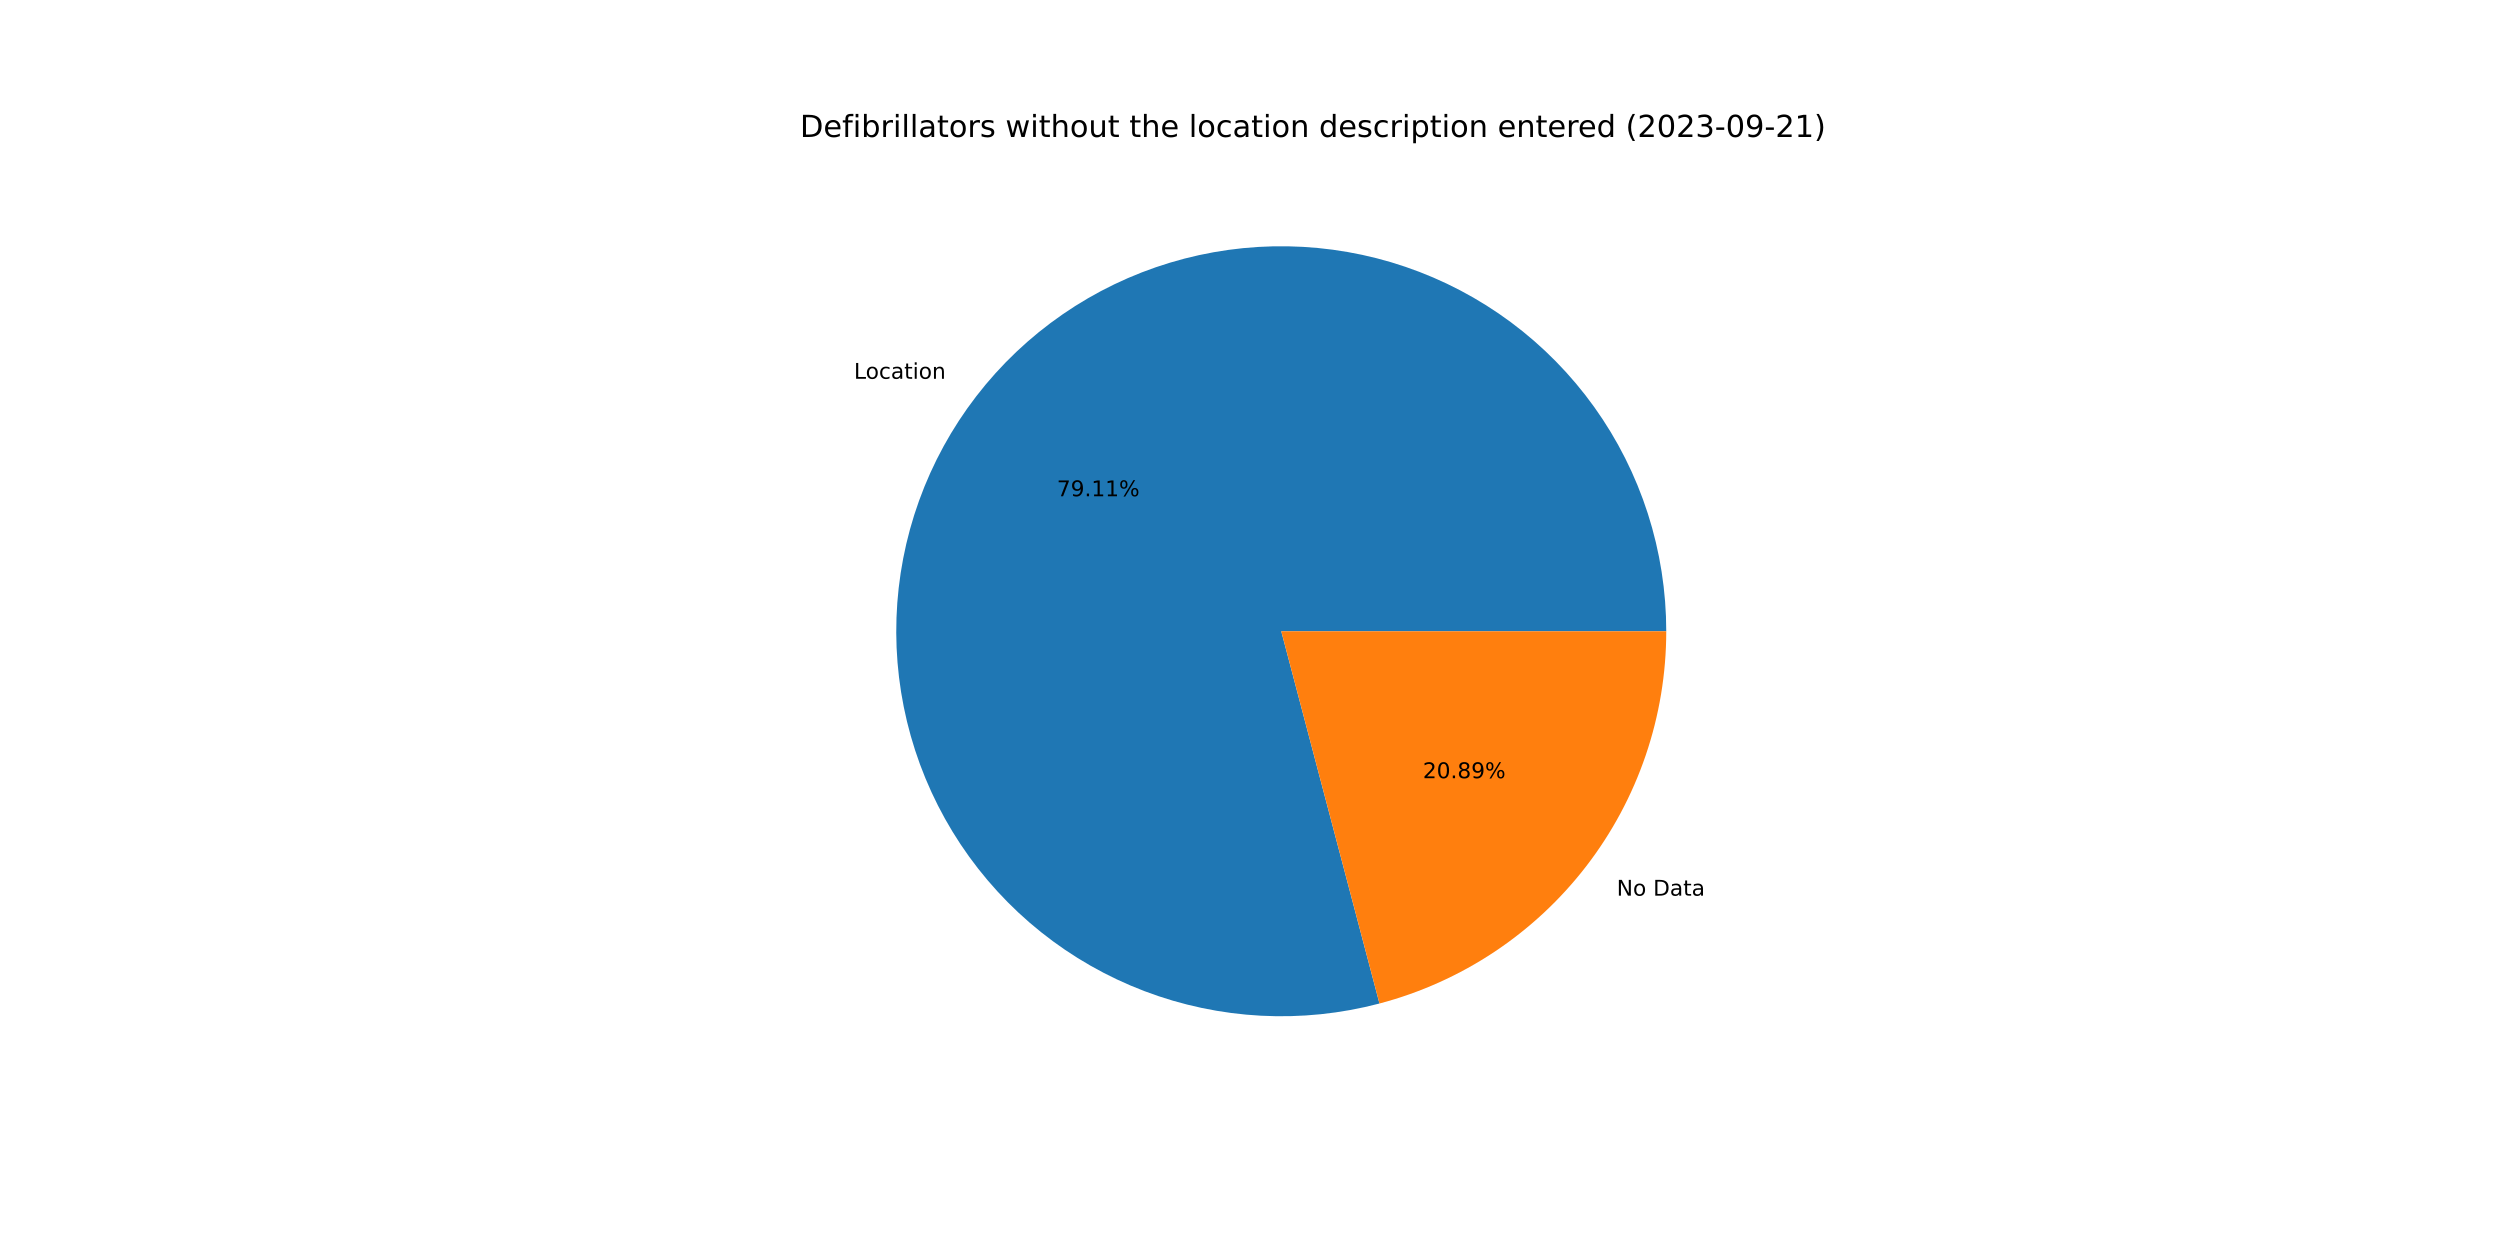
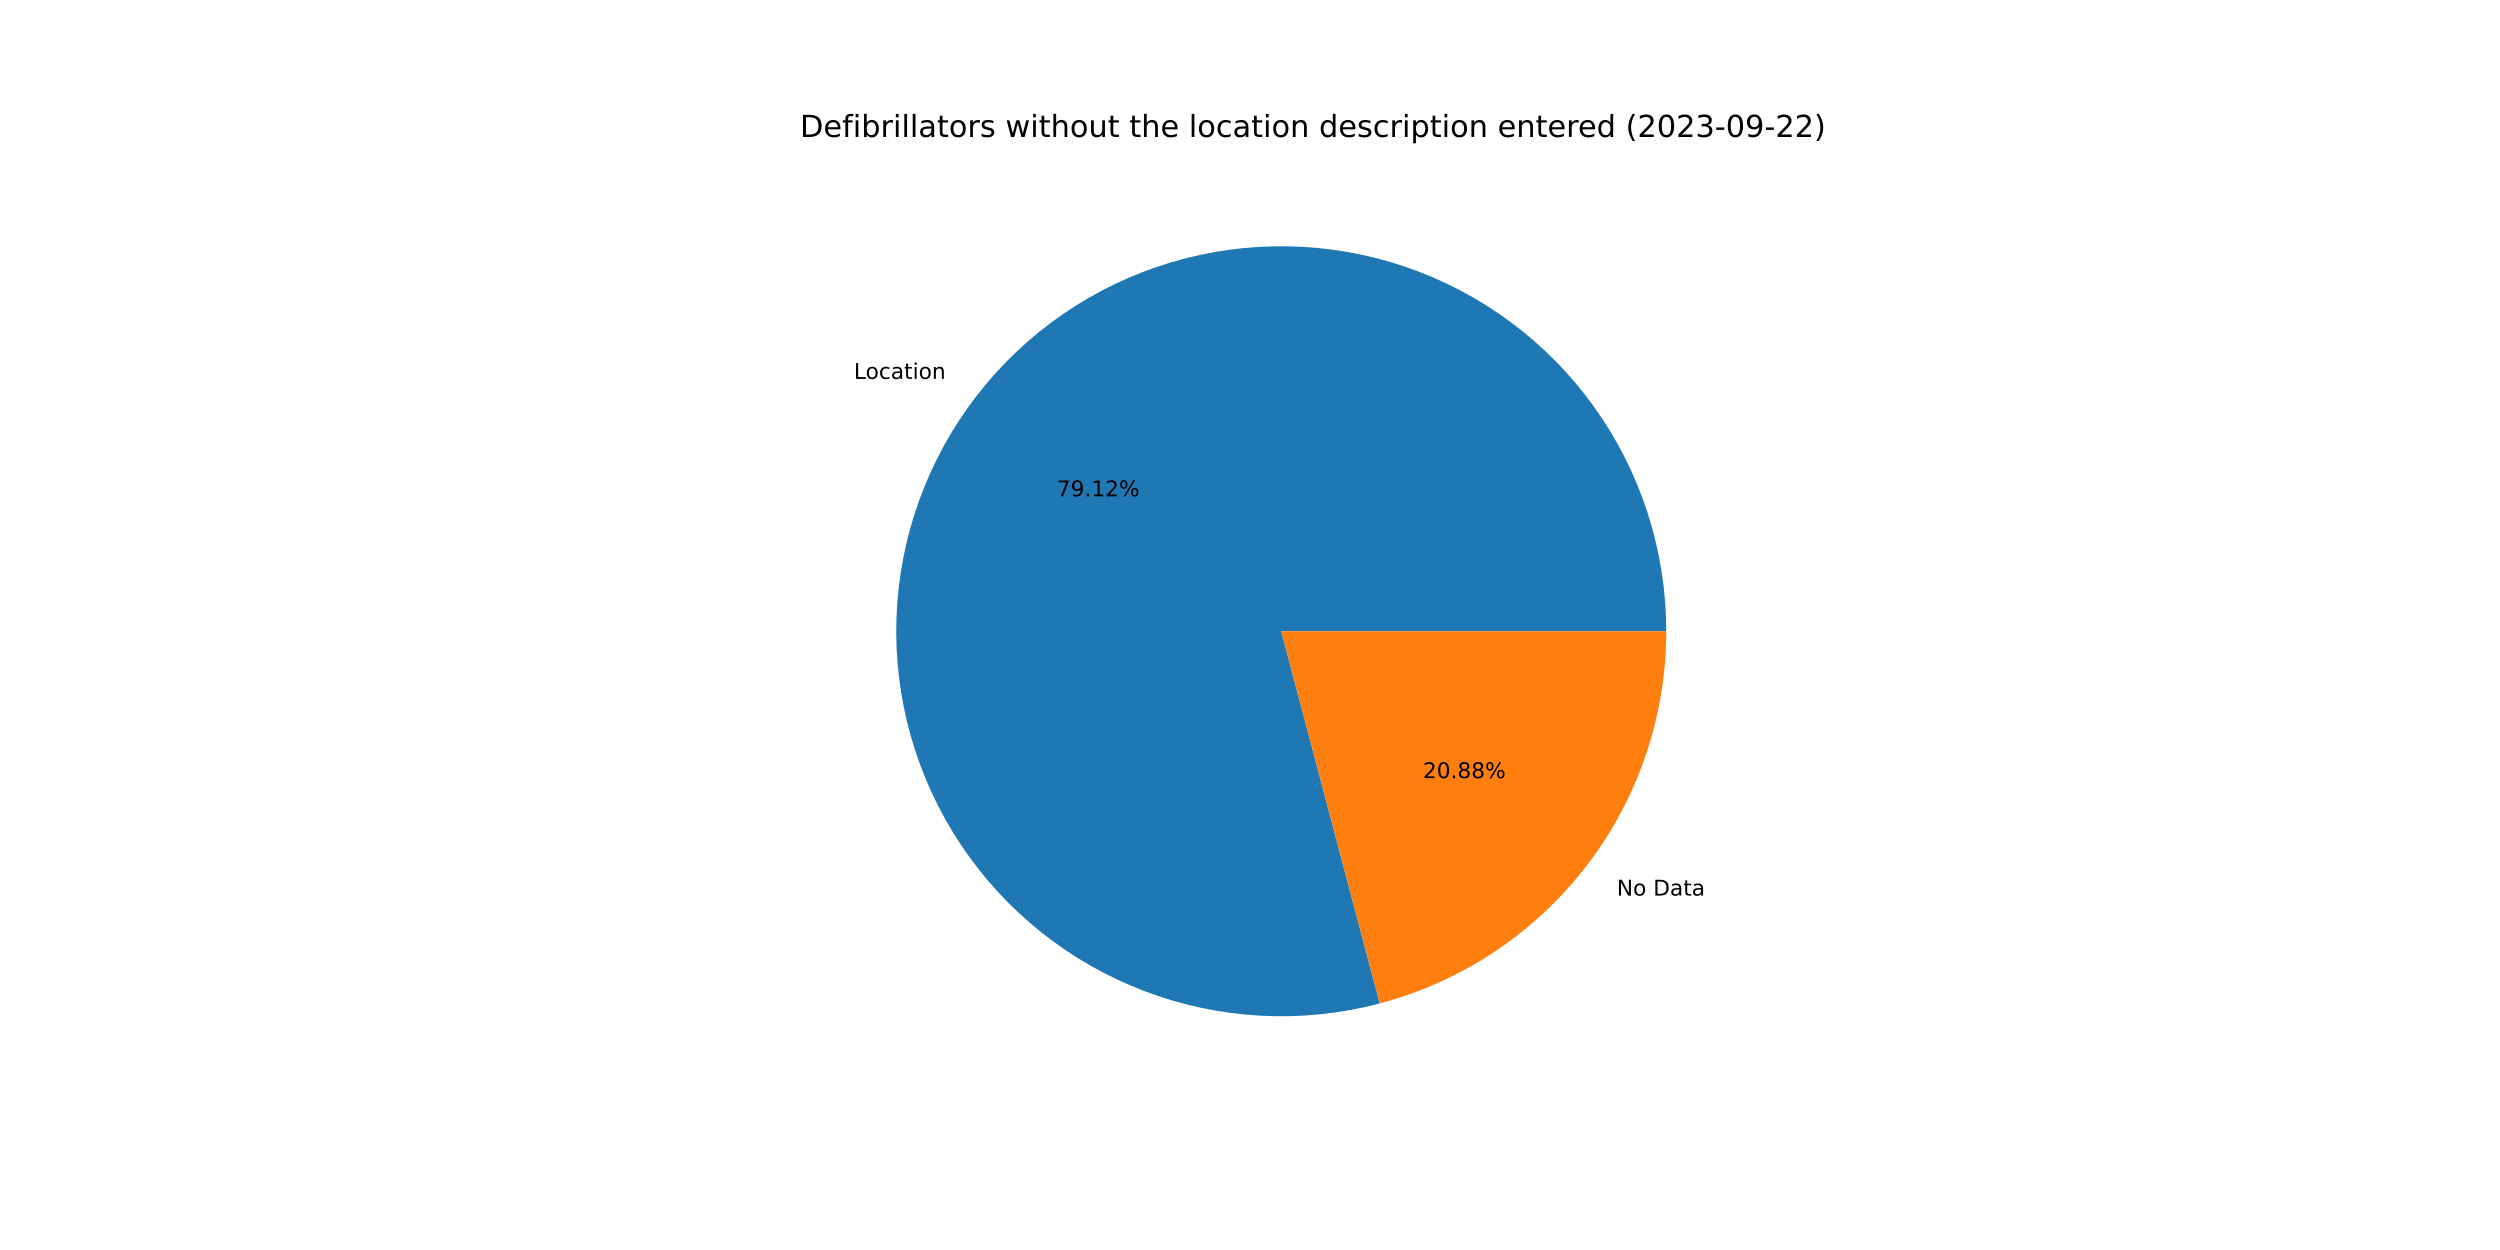
<svg xmlns="http://www.w3.org/2000/svg" xmlns:xlink="http://www.w3.org/1999/xlink" width="1152pt" height="576pt" viewBox="0 0 1152 576" version="1.1">
  <defs>
    <style type="text/css">*{stroke-linejoin: round; stroke-linecap: butt}</style>
  </defs>
  <g id="figure_1">
    <g id="patch_1">
      <path d="M 0 576  L 1152 576  L 1152 0  L 0 0  z " style="fill: #ffffff" />
    </g>
    <g id="axes_1">
      <g id="patch_2">
-         <path d="M 767.808 290.88  C 767.808 272.473 764.943 254.177 759.317 236.651  C 753.69 219.125 745.37 202.58 734.655 187.613  C 723.94 172.645 710.961 159.436 696.184 148.46  C 681.407 137.485 665.011 128.875 647.587 122.942  C 630.162 117.008 611.919 113.823 593.515 113.499  C 575.111 113.176 556.767 115.719 539.145 121.037  C 521.523 126.355 504.835 134.384 489.682 144.834  C 474.528 155.284 461.093 168.03 449.86 182.612  C 438.626 197.194 429.73 213.435 423.492 230.753  C 417.253 248.071 413.748 266.255 413.101 284.651  C 412.455 303.047 414.676 321.432 419.684 339.145  C 424.691 356.858 432.426 373.684 442.608 389.019  C 452.791 404.353 465.298 418.01 479.681 429.498  C 494.063 440.985 510.146 450.165 527.352 456.707  C 544.558 463.249 562.677 467.073 581.059 468.042  C 599.441 469.011 617.862 467.114 635.66 462.418  L 590.4 290.88  L 767.808 290.88  z " style="fill: #1f77b4" />
+         <path d="M 767.808 290.88  C 767.808 272.47 764.942 254.172 759.314 236.644  C 753.686 219.116 745.364 202.57 734.647 187.601  C 723.929 172.632 710.947 159.423 696.167 148.448  C 681.386 137.472 664.987 128.864 647.559 122.932  C 630.131 117.001 611.886 113.818 593.479 113.499  C 575.072 113.179 556.727 115.727 539.103 121.05  C 521.48 126.373 504.792 134.407 489.64 144.863  C 474.488 155.319 461.055 168.07 449.824 182.658  C 438.594 197.245 429.703 213.492 423.47 230.815  C 417.237 248.137 413.738 266.325 413.099 284.723  C 412.46 303.122 414.689 321.509 419.705 339.222  C 424.722 356.935 432.465 373.76 442.656 389.091  C 452.848 404.422 465.364 418.075 479.754 429.556  C 494.145 441.038 510.235 450.21 527.447 456.743  C 544.659 463.276 562.783 467.09 581.168 468.048  C 599.552 469.006 617.975 467.096 635.772 462.388  L 590.4 290.88  L 767.808 290.88  z " style="fill: #1f77b4" />
      </g>
      <g id="patch_3">
-         <path d="M 635.66 462.418  C 673.527 452.426 707.04 430.173 730.94 399.148  C 754.84 368.124 767.808 330.043 767.808 290.88  L 590.4 290.88  L 635.66 462.418  z " style="fill: #ff7f0e" />
+         <path d="M 635.772 462.388  C 673.613 452.377 707.098 430.119 730.976 399.102  C 754.853 368.086 767.808 330.023 767.808 290.88  L 590.4 290.88  L 635.772 462.388  z " style="fill: #ff7f0e" />
      </g>
      <g id="matplotlib.axis_1" />
      <g id="matplotlib.axis_2" />
      <g id="text_1">
-         <g transform="translate(393.5089 174.5441)scale(0.1 -0.1)">
+         <g transform="translate(393.47 174.5947)scale(0.1 -0.1)">
          <defs>
            <path id="DejaVuSans-4c" d="M 628 4666  L 1259 4666  L 1259 531  L 3531 531  L 3531 0  L 628 0  L 628 4666  z " transform="scale(0.015625)" />
            <path id="DejaVuSans-6f" d="M 1959 3097  Q 1497 3097 1228 2736  Q 959 2375 959 1747  Q 959 1119 1226 758  Q 1494 397 1959 397  Q 2419 397 2687 759  Q 2956 1122 2956 1747  Q 2956 2369 2687 2733  Q 2419 3097 1959 3097  z M 1959 3584  Q 2709 3584 3137 3096  Q 3566 2609 3566 1747  Q 3566 888 3137 398  Q 2709 -91 1959 -91  Q 1206 -91 779 398  Q 353 888 353 1747  Q 353 2609 779 3096  Q 1206 3584 1959 3584  z " transform="scale(0.015625)" />
            <path id="DejaVuSans-63" d="M 3122 3366  L 3122 2828  Q 2878 2963 2633 3030  Q 2388 3097 2138 3097  Q 1578 3097 1268 2742  Q 959 2388 959 1747  Q 959 1106 1268 751  Q 1578 397 2138 397  Q 2388 397 2633 464  Q 2878 531 3122 666  L 3122 134  Q 2881 22 2623 -34  Q 2366 -91 2075 -91  Q 1284 -91 818 406  Q 353 903 353 1747  Q 353 2603 823 3093  Q 1294 3584 2113 3584  Q 2378 3584 2631 3529  Q 2884 3475 3122 3366  z " transform="scale(0.015625)" />
            <path id="DejaVuSans-61" d="M 2194 1759  Q 1497 1759 1228 1600  Q 959 1441 959 1056  Q 959 750 1161 570  Q 1363 391 1709 391  Q 2188 391 2477 730  Q 2766 1069 2766 1631  L 2766 1759  L 2194 1759  z M 3341 1997  L 3341 0  L 2766 0  L 2766 531  Q 2569 213 2275 61  Q 1981 -91 1556 -91  Q 1019 -91 701 211  Q 384 513 384 1019  Q 384 1609 779 1909  Q 1175 2209 1959 2209  L 2766 2209  L 2766 2266  Q 2766 2663 2505 2880  Q 2244 3097 1772 3097  Q 1472 3097 1187 3025  Q 903 2953 641 2809  L 641 3341  Q 956 3463 1253 3523  Q 1550 3584 1831 3584  Q 2591 3584 2966 3190  Q 3341 2797 3341 1997  z " transform="scale(0.015625)" />
            <path id="DejaVuSans-74" d="M 1172 4494  L 1172 3500  L 2356 3500  L 2356 3053  L 1172 3053  L 1172 1153  Q 1172 725 1289 603  Q 1406 481 1766 481  L 2356 481  L 2356 0  L 1766 0  Q 1100 0 847 248  Q 594 497 594 1153  L 594 3053  L 172 3053  L 172 3500  L 594 3500  L 594 4494  L 1172 4494  z " transform="scale(0.015625)" />
            <path id="DejaVuSans-69" d="M 603 3500  L 1178 3500  L 1178 0  L 603 0  L 603 3500  z M 603 4863  L 1178 4863  L 1178 4134  L 603 4134  L 603 4863  z " transform="scale(0.015625)" />
            <path id="DejaVuSans-6e" d="M 3513 2113  L 3513 0  L 2938 0  L 2938 2094  Q 2938 2591 2744 2837  Q 2550 3084 2163 3084  Q 1697 3084 1428 2787  Q 1159 2491 1159 1978  L 1159 0  L 581 0  L 581 3500  L 1159 3500  L 1159 2956  Q 1366 3272 1645 3428  Q 1925 3584 2291 3584  Q 2894 3584 3203 3211  Q 3513 2838 3513 2113  z " transform="scale(0.015625)" />
          </defs>
          <use xlink:href="#DejaVuSans-4c" />
          <use xlink:href="#DejaVuSans-6f" x="53.963" />
          <use xlink:href="#DejaVuSans-63" x="115.145" />
          <use xlink:href="#DejaVuSans-61" x="170.125" />
          <use xlink:href="#DejaVuSans-74" x="231.404" />
          <use xlink:href="#DejaVuSans-69" x="270.613" />
          <use xlink:href="#DejaVuSans-6f" x="298.396" />
          <use xlink:href="#DejaVuSans-6e" x="359.578" />
        </g>
      </g>
      <g id="text_2">
-         <g transform="translate(487.0111 228.6783)scale(0.1 -0.1)">
+         <g transform="translate(486.9898 228.7059)scale(0.1 -0.1)">
          <defs>
            <path id="DejaVuSans-37" d="M 525 4666  L 3525 4666  L 3525 4397  L 1831 0  L 1172 0  L 2766 4134  L 525 4134  L 525 4666  z " transform="scale(0.015625)" />
            <path id="DejaVuSans-39" d="M 703 97  L 703 672  Q 941 559 1184 500  Q 1428 441 1663 441  Q 2288 441 2617 861  Q 2947 1281 2994 2138  Q 2813 1869 2534 1725  Q 2256 1581 1919 1581  Q 1219 1581 811 2004  Q 403 2428 403 3163  Q 403 3881 828 4315  Q 1253 4750 1959 4750  Q 2769 4750 3195 4129  Q 3622 3509 3622 2328  Q 3622 1225 3098 567  Q 2575 -91 1691 -91  Q 1453 -91 1209 -44  Q 966 3 703 97  z M 1959 2075  Q 2384 2075 2632 2365  Q 2881 2656 2881 3163  Q 2881 3666 2632 3958  Q 2384 4250 1959 4250  Q 1534 4250 1286 3958  Q 1038 3666 1038 3163  Q 1038 2656 1286 2365  Q 1534 2075 1959 2075  z " transform="scale(0.015625)" />
            <path id="DejaVuSans-2e" d="M 684 794  L 1344 794  L 1344 0  L 684 0  L 684 794  z " transform="scale(0.015625)" />
            <path id="DejaVuSans-31" d="M 794 531  L 1825 531  L 1825 4091  L 703 3866  L 703 4441  L 1819 4666  L 2450 4666  L 2450 531  L 3481 531  L 3481 0  L 794 0  L 794 531  z " transform="scale(0.015625)" />
+             <path id="DejaVuSans-32" d="M 1228 531  L 3431 531  L 3431 0  L 469 0  L 469 531  Q 828 903 1448 1529  Q 2069 2156 2228 2338  Q 2531 2678 2651 2914  Q 2772 3150 2772 3378  Q 2772 3750 2511 3984  Q 2250 4219 1831 4219  Q 1534 4219 1204 4116  Q 875 4013 500 3803  L 500 4441  Q 881 4594 1212 4672  Q 1544 4750 1819 4750  Q 2544 4750 2975 4387  Q 3406 4025 3406 3419  Q 3406 3131 3298 2873  Q 3191 2616 2906 2266  Q 2828 2175 2409 1742  Q 1991 1309 1228 531  z " transform="scale(0.015625)" />
            <path id="DejaVuSans-25" d="M 4653 2053  Q 4381 2053 4226 1822  Q 4072 1591 4072 1178  Q 4072 772 4226 539  Q 4381 306 4653 306  Q 4919 306 5073 539  Q 5228 772 5228 1178  Q 5228 1588 5073 1820  Q 4919 2053 4653 2053  z M 4653 2450  Q 5147 2450 5437 2106  Q 5728 1763 5728 1178  Q 5728 594 5436 251  Q 5144 -91 4653 -91  Q 4153 -91 3862 251  Q 3572 594 3572 1178  Q 3572 1766 3864 2108  Q 4156 2450 4653 2450  z M 1428 4353  Q 1159 4353 1004 4120  Q 850 3888 850 3481  Q 850 3069 1003 2837  Q 1156 2606 1428 2606  Q 1700 2606 1854 2837  Q 2009 3069 2009 3481  Q 2009 3884 1853 4118  Q 1697 4353 1428 4353  z M 4250 4750  L 4750 4750  L 1831 -91  L 1331 -91  L 4250 4750  z M 1428 4750  Q 1922 4750 2215 4408  Q 2509 4066 2509 3481  Q 2509 2891 2217 2550  Q 1925 2209 1428 2209  Q 931 2209 642 2551  Q 353 2894 353 3481  Q 353 4063 643 4406  Q 934 4750 1428 4750  z " transform="scale(0.015625)" />
          </defs>
          <use xlink:href="#DejaVuSans-37" />
          <use xlink:href="#DejaVuSans-39" x="63.623" />
          <use xlink:href="#DejaVuSans-2e" x="127.246" />
          <use xlink:href="#DejaVuSans-31" x="159.033" />
-           <use xlink:href="#DejaVuSans-31" x="222.656" />
+           <use xlink:href="#DejaVuSans-32" x="222.656" />
          <use xlink:href="#DejaVuSans-25" x="286.279" />
        </g>
      </g>
      <g id="text_3">
-         <g transform="translate(744.9942 412.7347)scale(0.1 -0.1)">
+         <g transform="translate(745.0331 412.6841)scale(0.1 -0.1)">
          <defs>
            <path id="DejaVuSans-4e" d="M 628 4666  L 1478 4666  L 3547 763  L 3547 4666  L 4159 4666  L 4159 0  L 3309 0  L 1241 3903  L 1241 0  L 628 0  L 628 4666  z " transform="scale(0.015625)" />
            <path id="DejaVuSans-20" transform="scale(0.015625)" />
            <path id="DejaVuSans-44" d="M 1259 4147  L 1259 519  L 2022 519  Q 2988 519 3436 956  Q 3884 1394 3884 2338  Q 3884 3275 3436 3711  Q 2988 4147 2022 4147  L 1259 4147  z M 628 4666  L 1925 4666  Q 3281 4666 3915 4102  Q 4550 3538 4550 2338  Q 4550 1131 3912 565  Q 3275 0 1925 0  L 628 0  L 628 4666  z " transform="scale(0.015625)" />
          </defs>
          <use xlink:href="#DejaVuSans-4e" />
          <use xlink:href="#DejaVuSans-6f" x="74.805" />
          <use xlink:href="#DejaVuSans-20" x="135.986" />
          <use xlink:href="#DejaVuSans-44" x="167.773" />
          <use xlink:href="#DejaVuSans-61" x="244.775" />
          <use xlink:href="#DejaVuSans-74" x="306.055" />
          <use xlink:href="#DejaVuSans-61" x="345.264" />
        </g>
      </g>
      <g id="text_4">
-         <g transform="translate(655.6593 358.6005)scale(0.1 -0.1)">
+         <g transform="translate(655.6805 358.5729)scale(0.1 -0.1)">
          <defs>
-             <path id="DejaVuSans-32" d="M 1228 531  L 3431 531  L 3431 0  L 469 0  L 469 531  Q 828 903 1448 1529  Q 2069 2156 2228 2338  Q 2531 2678 2651 2914  Q 2772 3150 2772 3378  Q 2772 3750 2511 3984  Q 2250 4219 1831 4219  Q 1534 4219 1204 4116  Q 875 4013 500 3803  L 500 4441  Q 881 4594 1212 4672  Q 1544 4750 1819 4750  Q 2544 4750 2975 4387  Q 3406 4025 3406 3419  Q 3406 3131 3298 2873  Q 3191 2616 2906 2266  Q 2828 2175 2409 1742  Q 1991 1309 1228 531  z " transform="scale(0.015625)" />
            <path id="DejaVuSans-30" d="M 2034 4250  Q 1547 4250 1301 3770  Q 1056 3291 1056 2328  Q 1056 1369 1301 889  Q 1547 409 2034 409  Q 2525 409 2770 889  Q 3016 1369 3016 2328  Q 3016 3291 2770 3770  Q 2525 4250 2034 4250  z M 2034 4750  Q 2819 4750 3233 4129  Q 3647 3509 3647 2328  Q 3647 1150 3233 529  Q 2819 -91 2034 -91  Q 1250 -91 836 529  Q 422 1150 422 2328  Q 422 3509 836 4129  Q 1250 4750 2034 4750  z " transform="scale(0.015625)" />
            <path id="DejaVuSans-38" d="M 2034 2216  Q 1584 2216 1326 1975  Q 1069 1734 1069 1313  Q 1069 891 1326 650  Q 1584 409 2034 409  Q 2484 409 2743 651  Q 3003 894 3003 1313  Q 3003 1734 2745 1975  Q 2488 2216 2034 2216  z M 1403 2484  Q 997 2584 770 2862  Q 544 3141 544 3541  Q 544 4100 942 4425  Q 1341 4750 2034 4750  Q 2731 4750 3128 4425  Q 3525 4100 3525 3541  Q 3525 3141 3298 2862  Q 3072 2584 2669 2484  Q 3125 2378 3379 2068  Q 3634 1759 3634 1313  Q 3634 634 3220 271  Q 2806 -91 2034 -91  Q 1263 -91 848 271  Q 434 634 434 1313  Q 434 1759 690 2068  Q 947 2378 1403 2484  z M 1172 3481  Q 1172 3119 1398 2916  Q 1625 2713 2034 2713  Q 2441 2713 2670 2916  Q 2900 3119 2900 3481  Q 2900 3844 2670 4047  Q 2441 4250 2034 4250  Q 1625 4250 1398 4047  Q 1172 3844 1172 3481  z " transform="scale(0.015625)" />
          </defs>
          <use xlink:href="#DejaVuSans-32" />
          <use xlink:href="#DejaVuSans-30" x="63.623" />
          <use xlink:href="#DejaVuSans-2e" x="127.246" />
          <use xlink:href="#DejaVuSans-38" x="159.033" />
-           <use xlink:href="#DejaVuSans-39" x="222.656" />
+           <use xlink:href="#DejaVuSans-38" x="222.656" />
          <use xlink:href="#DejaVuSans-25" x="286.279" />
        </g>
      </g>
      <g id="text_5">
        <g transform="translate(368.64 63.12)scale(0.14 -0.14)">
          <defs>
            <path id="DejaVuSans-65" d="M 3597 1894  L 3597 1613  L 953 1613  Q 991 1019 1311 708  Q 1631 397 2203 397  Q 2534 397 2845 478  Q 3156 559 3463 722  L 3463 178  Q 3153 47 2828 -22  Q 2503 -91 2169 -91  Q 1331 -91 842 396  Q 353 884 353 1716  Q 353 2575 817 3079  Q 1281 3584 2069 3584  Q 2775 3584 3186 3129  Q 3597 2675 3597 1894  z M 3022 2063  Q 3016 2534 2758 2815  Q 2500 3097 2075 3097  Q 1594 3097 1305 2825  Q 1016 2553 972 2059  L 3022 2063  z " transform="scale(0.015625)" />
            <path id="DejaVuSans-66" d="M 2375 4863  L 2375 4384  L 1825 4384  Q 1516 4384 1395 4259  Q 1275 4134 1275 3809  L 1275 3500  L 2222 3500  L 2222 3053  L 1275 3053  L 1275 0  L 697 0  L 697 3053  L 147 3053  L 147 3500  L 697 3500  L 697 3744  Q 697 4328 969 4595  Q 1241 4863 1831 4863  L 2375 4863  z " transform="scale(0.015625)" />
            <path id="DejaVuSans-62" d="M 3116 1747  Q 3116 2381 2855 2742  Q 2594 3103 2138 3103  Q 1681 3103 1420 2742  Q 1159 2381 1159 1747  Q 1159 1113 1420 752  Q 1681 391 2138 391  Q 2594 391 2855 752  Q 3116 1113 3116 1747  z M 1159 2969  Q 1341 3281 1617 3432  Q 1894 3584 2278 3584  Q 2916 3584 3314 3078  Q 3713 2572 3713 1747  Q 3713 922 3314 415  Q 2916 -91 2278 -91  Q 1894 -91 1617 61  Q 1341 213 1159 525  L 1159 0  L 581 0  L 581 4863  L 1159 4863  L 1159 2969  z " transform="scale(0.015625)" />
            <path id="DejaVuSans-72" d="M 2631 2963  Q 2534 3019 2420 3045  Q 2306 3072 2169 3072  Q 1681 3072 1420 2755  Q 1159 2438 1159 1844  L 1159 0  L 581 0  L 581 3500  L 1159 3500  L 1159 2956  Q 1341 3275 1631 3429  Q 1922 3584 2338 3584  Q 2397 3584 2469 3576  Q 2541 3569 2628 3553  L 2631 2963  z " transform="scale(0.015625)" />
            <path id="DejaVuSans-6c" d="M 603 4863  L 1178 4863  L 1178 0  L 603 0  L 603 4863  z " transform="scale(0.015625)" />
            <path id="DejaVuSans-73" d="M 2834 3397  L 2834 2853  Q 2591 2978 2328 3040  Q 2066 3103 1784 3103  Q 1356 3103 1142 2972  Q 928 2841 928 2578  Q 928 2378 1081 2264  Q 1234 2150 1697 2047  L 1894 2003  Q 2506 1872 2764 1633  Q 3022 1394 3022 966  Q 3022 478 2636 193  Q 2250 -91 1575 -91  Q 1294 -91 989 -36  Q 684 19 347 128  L 347 722  Q 666 556 975 473  Q 1284 391 1588 391  Q 1994 391 2212 530  Q 2431 669 2431 922  Q 2431 1156 2273 1281  Q 2116 1406 1581 1522  L 1381 1569  Q 847 1681 609 1914  Q 372 2147 372 2553  Q 372 3047 722 3315  Q 1072 3584 1716 3584  Q 2034 3584 2315 3537  Q 2597 3491 2834 3397  z " transform="scale(0.015625)" />
            <path id="DejaVuSans-77" d="M 269 3500  L 844 3500  L 1563 769  L 2278 3500  L 2956 3500  L 3675 769  L 4391 3500  L 4966 3500  L 4050 0  L 3372 0  L 2619 2869  L 1863 0  L 1184 0  L 269 3500  z " transform="scale(0.015625)" />
            <path id="DejaVuSans-68" d="M 3513 2113  L 3513 0  L 2938 0  L 2938 2094  Q 2938 2591 2744 2837  Q 2550 3084 2163 3084  Q 1697 3084 1428 2787  Q 1159 2491 1159 1978  L 1159 0  L 581 0  L 581 4863  L 1159 4863  L 1159 2956  Q 1366 3272 1645 3428  Q 1925 3584 2291 3584  Q 2894 3584 3203 3211  Q 3513 2838 3513 2113  z " transform="scale(0.015625)" />
            <path id="DejaVuSans-75" d="M 544 1381  L 544 3500  L 1119 3500  L 1119 1403  Q 1119 906 1312 657  Q 1506 409 1894 409  Q 2359 409 2629 706  Q 2900 1003 2900 1516  L 2900 3500  L 3475 3500  L 3475 0  L 2900 0  L 2900 538  Q 2691 219 2414 64  Q 2138 -91 1772 -91  Q 1169 -91 856 284  Q 544 659 544 1381  z M 1991 3584  L 1991 3584  z " transform="scale(0.015625)" />
            <path id="DejaVuSans-64" d="M 2906 2969  L 2906 4863  L 3481 4863  L 3481 0  L 2906 0  L 2906 525  Q 2725 213 2448 61  Q 2172 -91 1784 -91  Q 1150 -91 751 415  Q 353 922 353 1747  Q 353 2572 751 3078  Q 1150 3584 1784 3584  Q 2172 3584 2448 3432  Q 2725 3281 2906 2969  z M 947 1747  Q 947 1113 1208 752  Q 1469 391 1925 391  Q 2381 391 2643 752  Q 2906 1113 2906 1747  Q 2906 2381 2643 2742  Q 2381 3103 1925 3103  Q 1469 3103 1208 2742  Q 947 2381 947 1747  z " transform="scale(0.015625)" />
            <path id="DejaVuSans-70" d="M 1159 525  L 1159 -1331  L 581 -1331  L 581 3500  L 1159 3500  L 1159 2969  Q 1341 3281 1617 3432  Q 1894 3584 2278 3584  Q 2916 3584 3314 3078  Q 3713 2572 3713 1747  Q 3713 922 3314 415  Q 2916 -91 2278 -91  Q 1894 -91 1617 61  Q 1341 213 1159 525  z M 3116 1747  Q 3116 2381 2855 2742  Q 2594 3103 2138 3103  Q 1681 3103 1420 2742  Q 1159 2381 1159 1747  Q 1159 1113 1420 752  Q 1681 391 2138 391  Q 2594 391 2855 752  Q 3116 1113 3116 1747  z " transform="scale(0.015625)" />
            <path id="DejaVuSans-28" d="M 1984 4856  Q 1566 4138 1362 3434  Q 1159 2731 1159 2009  Q 1159 1288 1364 580  Q 1569 -128 1984 -844  L 1484 -844  Q 1016 -109 783 600  Q 550 1309 550 2009  Q 550 2706 781 3412  Q 1013 4119 1484 4856  L 1984 4856  z " transform="scale(0.015625)" />
            <path id="DejaVuSans-33" d="M 2597 2516  Q 3050 2419 3304 2112  Q 3559 1806 3559 1356  Q 3559 666 3084 287  Q 2609 -91 1734 -91  Q 1441 -91 1130 -33  Q 819 25 488 141  L 488 750  Q 750 597 1062 519  Q 1375 441 1716 441  Q 2309 441 2620 675  Q 2931 909 2931 1356  Q 2931 1769 2642 2001  Q 2353 2234 1838 2234  L 1294 2234  L 1294 2753  L 1863 2753  Q 2328 2753 2575 2939  Q 2822 3125 2822 3475  Q 2822 3834 2567 4026  Q 2313 4219 1838 4219  Q 1578 4219 1281 4162  Q 984 4106 628 3988  L 628 4550  Q 988 4650 1302 4700  Q 1616 4750 1894 4750  Q 2613 4750 3031 4423  Q 3450 4097 3450 3541  Q 3450 3153 3228 2886  Q 3006 2619 2597 2516  z " transform="scale(0.015625)" />
            <path id="DejaVuSans-2d" d="M 313 2009  L 1997 2009  L 1997 1497  L 313 1497  L 313 2009  z " transform="scale(0.015625)" />
            <path id="DejaVuSans-29" d="M 513 4856  L 1013 4856  Q 1481 4119 1714 3412  Q 1947 2706 1947 2009  Q 1947 1309 1714 600  Q 1481 -109 1013 -844  L 513 -844  Q 928 -128 1133 580  Q 1338 1288 1338 2009  Q 1338 2731 1133 3434  Q 928 4138 513 4856  z " transform="scale(0.015625)" />
          </defs>
          <use xlink:href="#DejaVuSans-44" />
          <use xlink:href="#DejaVuSans-65" x="77.002" />
          <use xlink:href="#DejaVuSans-66" x="138.525" />
          <use xlink:href="#DejaVuSans-69" x="173.73" />
          <use xlink:href="#DejaVuSans-62" x="201.514" />
          <use xlink:href="#DejaVuSans-72" x="264.99" />
          <use xlink:href="#DejaVuSans-69" x="306.104" />
          <use xlink:href="#DejaVuSans-6c" x="333.887" />
          <use xlink:href="#DejaVuSans-6c" x="361.67" />
          <use xlink:href="#DejaVuSans-61" x="389.453" />
          <use xlink:href="#DejaVuSans-74" x="450.732" />
          <use xlink:href="#DejaVuSans-6f" x="489.941" />
          <use xlink:href="#DejaVuSans-72" x="551.123" />
          <use xlink:href="#DejaVuSans-73" x="592.236" />
          <use xlink:href="#DejaVuSans-20" x="644.336" />
          <use xlink:href="#DejaVuSans-77" x="676.123" />
          <use xlink:href="#DejaVuSans-69" x="757.91" />
          <use xlink:href="#DejaVuSans-74" x="785.693" />
          <use xlink:href="#DejaVuSans-68" x="824.902" />
          <use xlink:href="#DejaVuSans-6f" x="888.281" />
          <use xlink:href="#DejaVuSans-75" x="949.463" />
          <use xlink:href="#DejaVuSans-74" x="1012.842" />
          <use xlink:href="#DejaVuSans-20" x="1052.051" />
          <use xlink:href="#DejaVuSans-74" x="1083.838" />
          <use xlink:href="#DejaVuSans-68" x="1123.047" />
          <use xlink:href="#DejaVuSans-65" x="1186.426" />
          <use xlink:href="#DejaVuSans-20" x="1247.949" />
          <use xlink:href="#DejaVuSans-6c" x="1279.736" />
          <use xlink:href="#DejaVuSans-6f" x="1307.52" />
          <use xlink:href="#DejaVuSans-63" x="1368.701" />
          <use xlink:href="#DejaVuSans-61" x="1423.682" />
          <use xlink:href="#DejaVuSans-74" x="1484.961" />
          <use xlink:href="#DejaVuSans-69" x="1524.17" />
          <use xlink:href="#DejaVuSans-6f" x="1551.953" />
          <use xlink:href="#DejaVuSans-6e" x="1613.135" />
          <use xlink:href="#DejaVuSans-20" x="1676.514" />
          <use xlink:href="#DejaVuSans-64" x="1708.301" />
          <use xlink:href="#DejaVuSans-65" x="1771.777" />
          <use xlink:href="#DejaVuSans-73" x="1833.301" />
          <use xlink:href="#DejaVuSans-63" x="1885.4" />
          <use xlink:href="#DejaVuSans-72" x="1940.381" />
          <use xlink:href="#DejaVuSans-69" x="1981.494" />
          <use xlink:href="#DejaVuSans-70" x="2009.277" />
          <use xlink:href="#DejaVuSans-74" x="2072.754" />
          <use xlink:href="#DejaVuSans-69" x="2111.963" />
          <use xlink:href="#DejaVuSans-6f" x="2139.746" />
          <use xlink:href="#DejaVuSans-6e" x="2200.928" />
          <use xlink:href="#DejaVuSans-20" x="2264.307" />
          <use xlink:href="#DejaVuSans-65" x="2296.094" />
          <use xlink:href="#DejaVuSans-6e" x="2357.617" />
          <use xlink:href="#DejaVuSans-74" x="2420.996" />
          <use xlink:href="#DejaVuSans-65" x="2460.205" />
          <use xlink:href="#DejaVuSans-72" x="2521.729" />
          <use xlink:href="#DejaVuSans-65" x="2560.592" />
          <use xlink:href="#DejaVuSans-64" x="2622.115" />
          <use xlink:href="#DejaVuSans-20" x="2685.592" />
          <use xlink:href="#DejaVuSans-28" x="2717.379" />
          <use xlink:href="#DejaVuSans-32" x="2756.393" />
          <use xlink:href="#DejaVuSans-30" x="2820.016" />
          <use xlink:href="#DejaVuSans-32" x="2883.639" />
          <use xlink:href="#DejaVuSans-33" x="2947.262" />
          <use xlink:href="#DejaVuSans-2d" x="3010.885" />
          <use xlink:href="#DejaVuSans-30" x="3046.969" />
          <use xlink:href="#DejaVuSans-39" x="3110.592" />
          <use xlink:href="#DejaVuSans-2d" x="3174.215" />
          <use xlink:href="#DejaVuSans-32" x="3210.299" />
-           <use xlink:href="#DejaVuSans-31" x="3273.922" />
+           <use xlink:href="#DejaVuSans-32" x="3273.922" />
          <use xlink:href="#DejaVuSans-29" x="3337.545" />
        </g>
      </g>
    </g>
  </g>
</svg>
